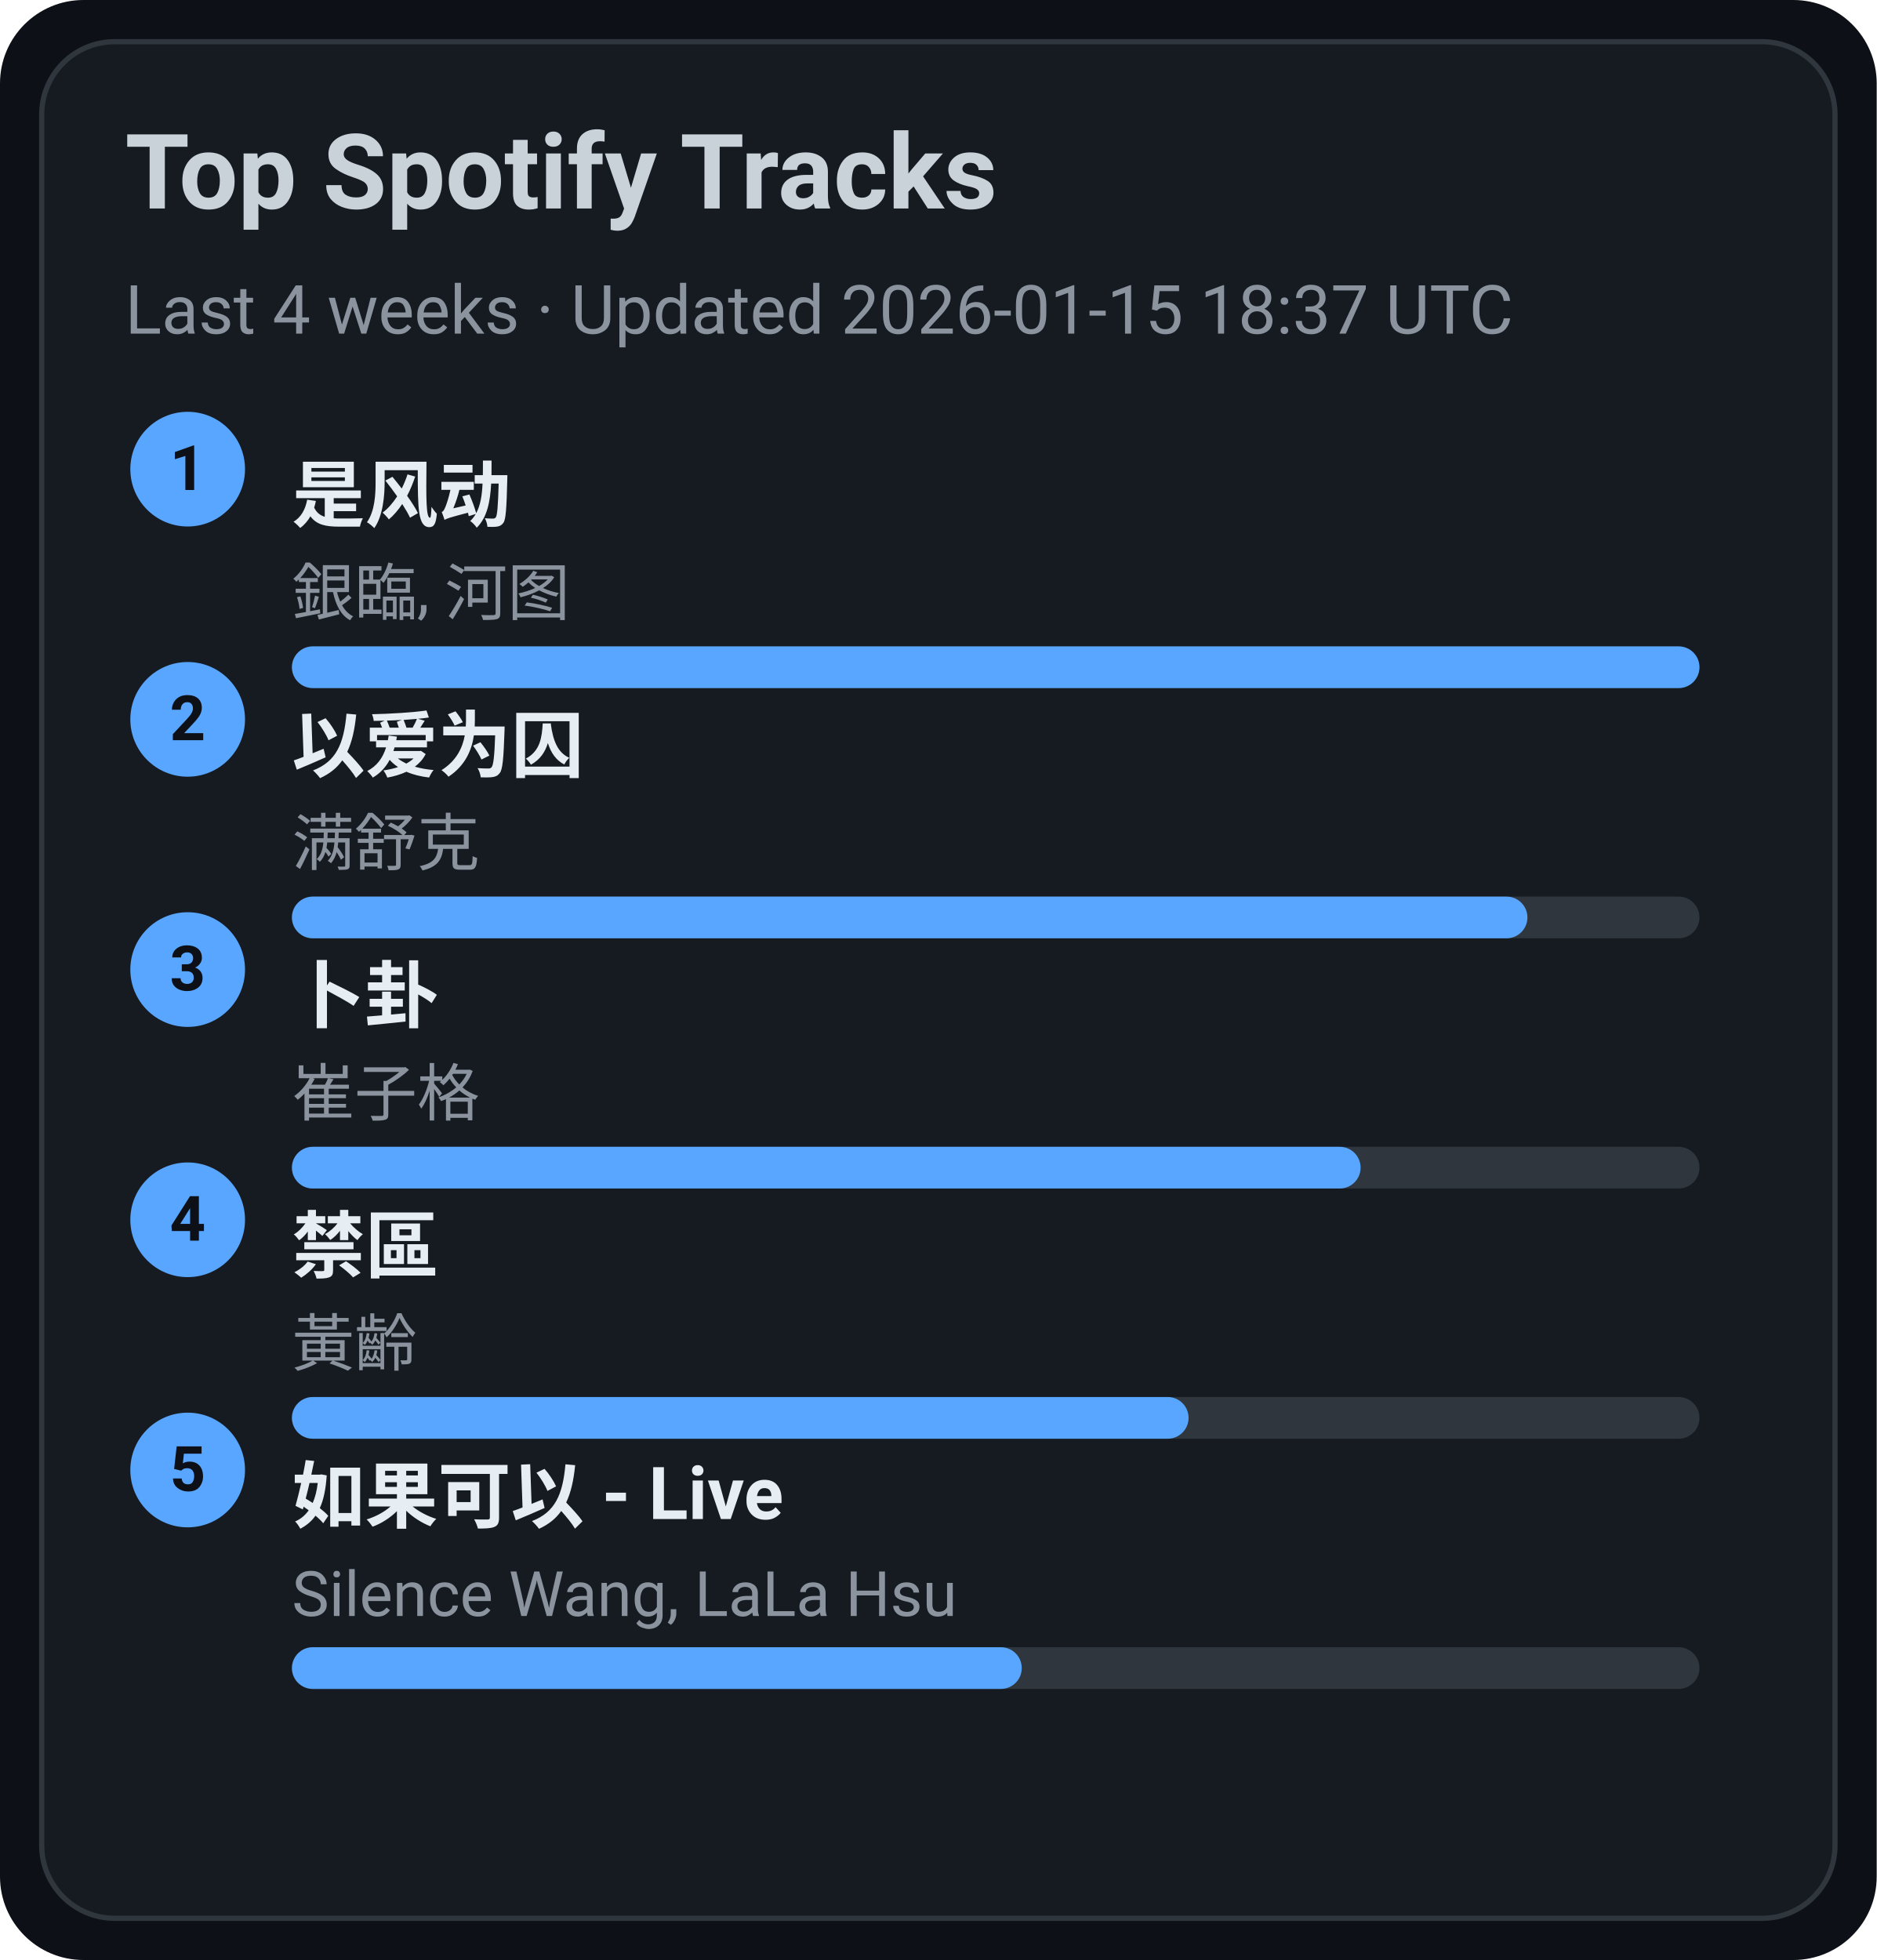
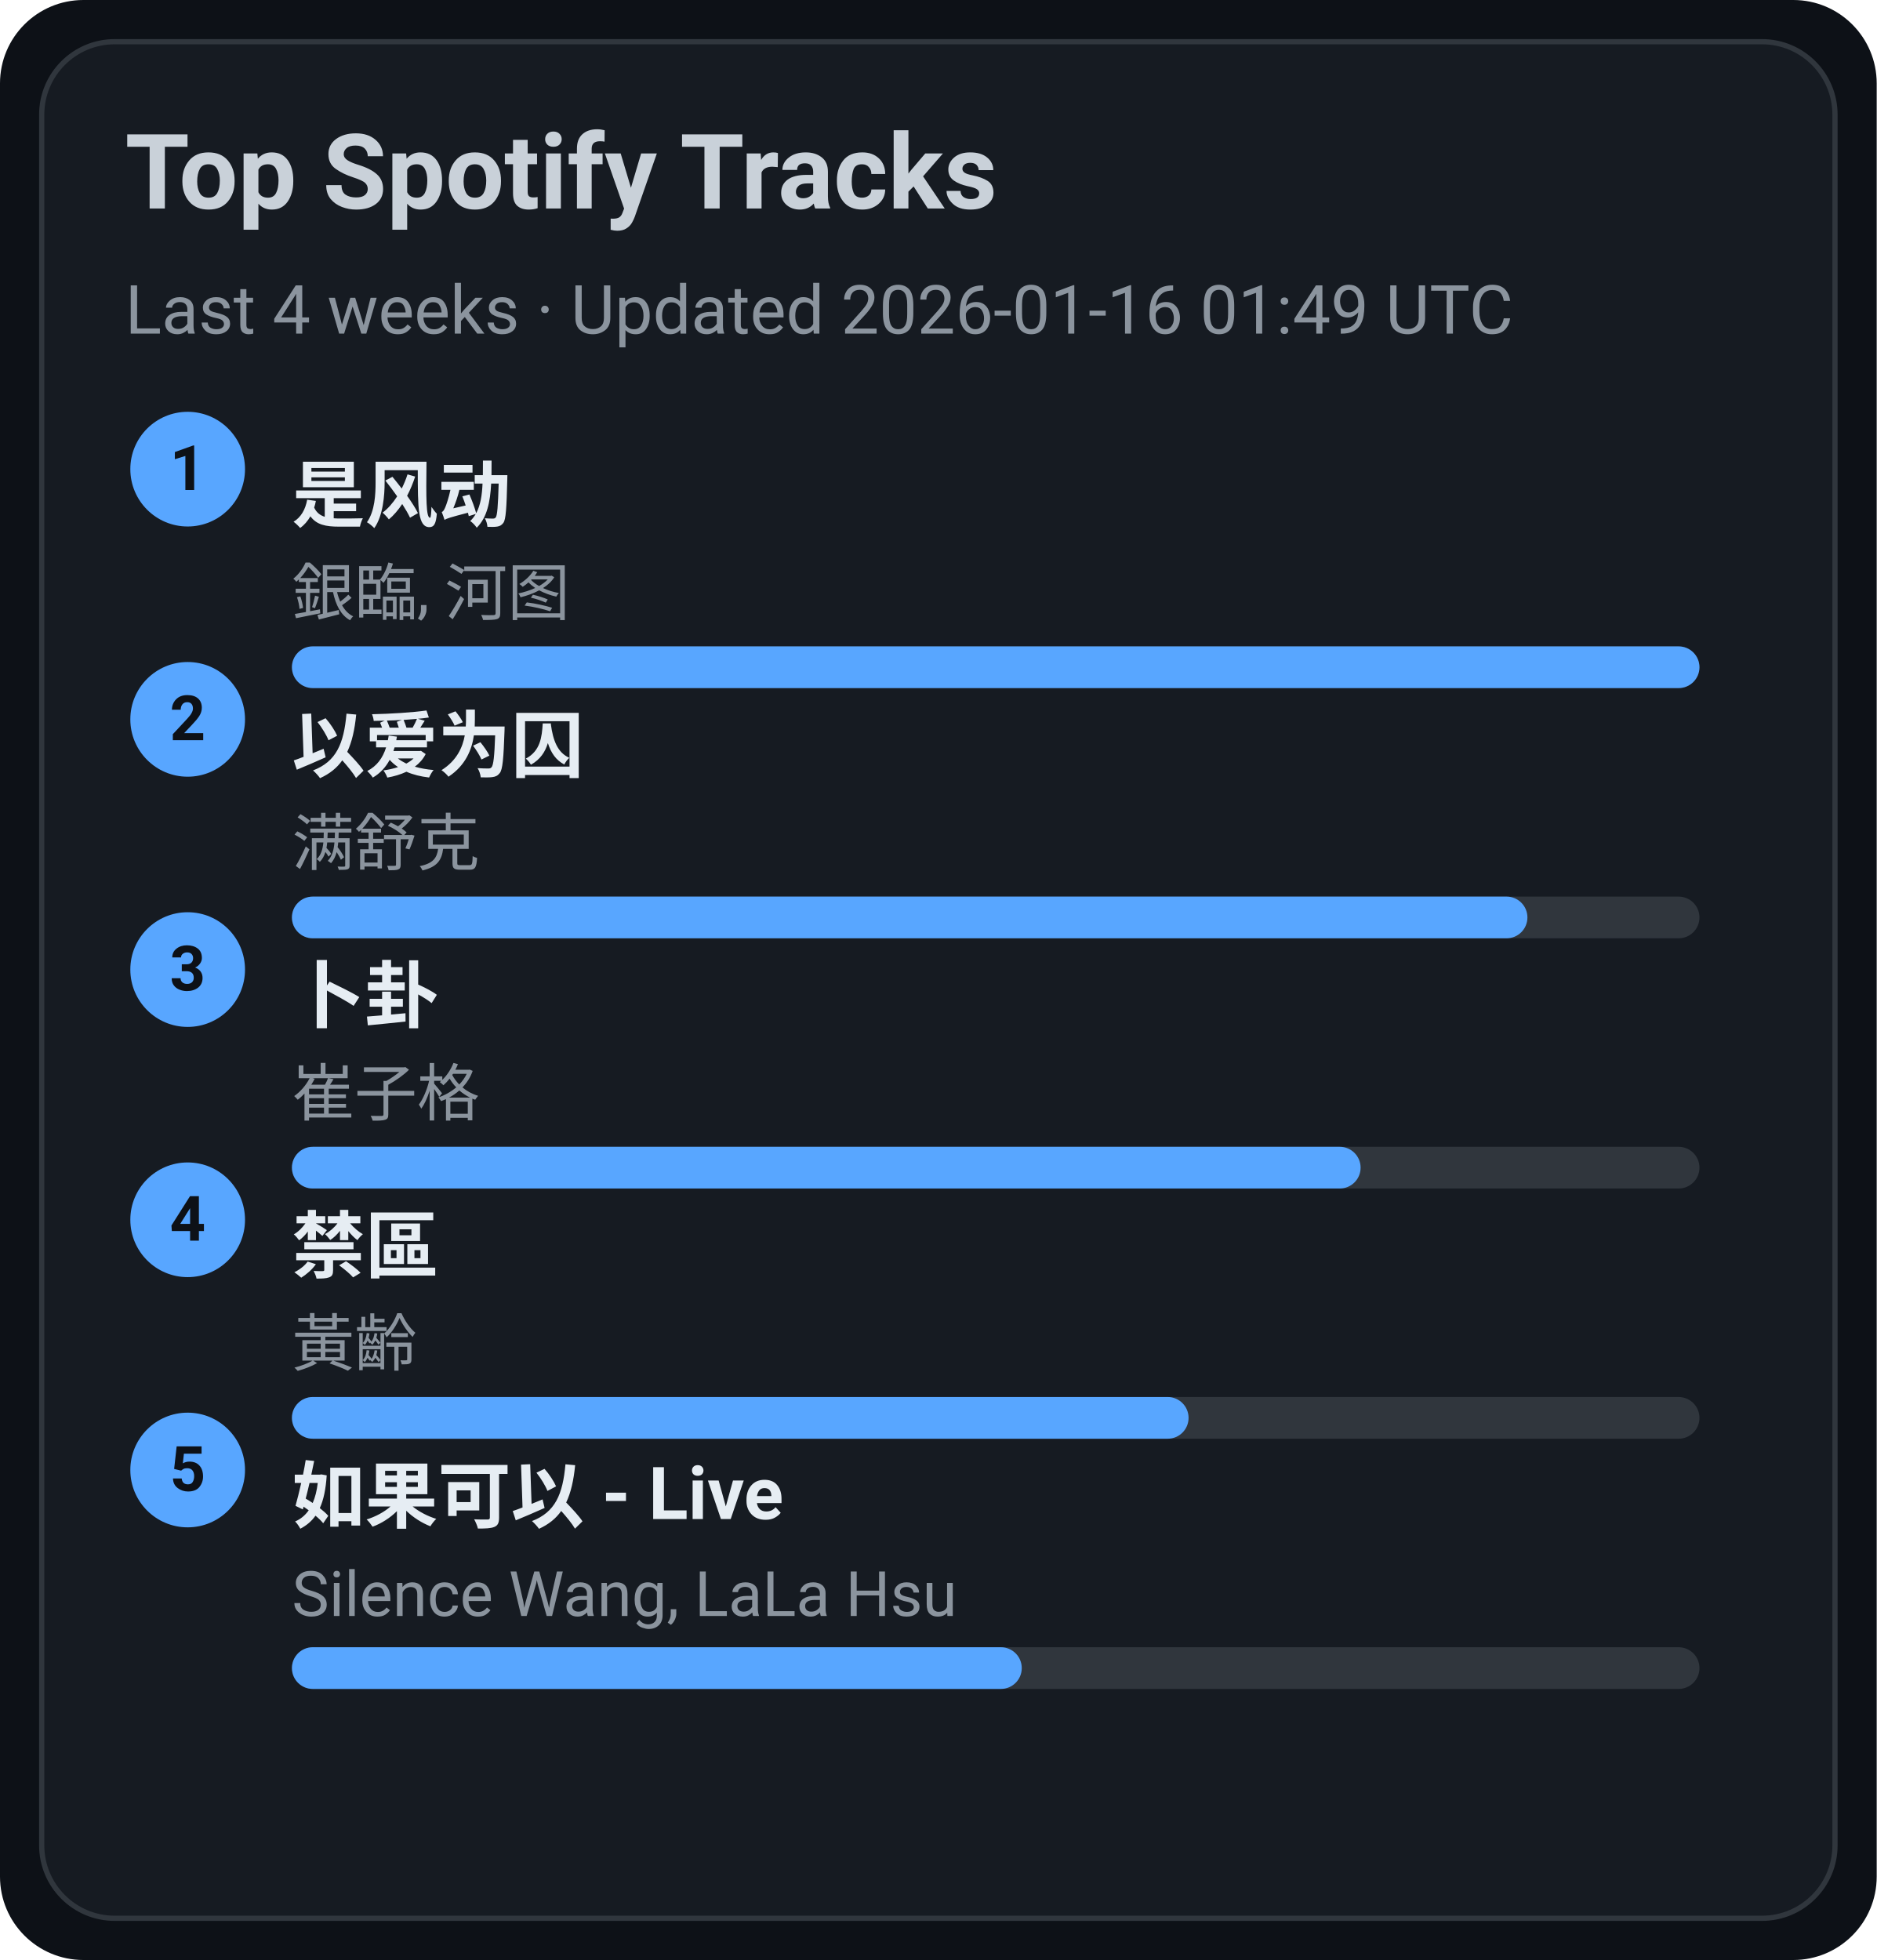
<svg xmlns="http://www.w3.org/2000/svg" width="360" height="376" viewBox="0 0 360 376">
  <style>text{font-family:-apple-system,BlinkMacSystemFont,Segoe UI,Roboto,Ubuntu,Helvetica Neue,Arial,Noto Sans,sans-serif}</style>
  <rect width="360" height="376" rx="16" fill="#0d1117" />
  <rect x="8" y="8" width="344" height="360" rx="14" fill="#161b22" stroke="#30363d" />
  <text x="24" y="40" font-size="20" fill="#c9d1d9" font-weight="600">Top Spotify Tracks</text>
-   <text x="24" y="64" font-size="13" fill="#8b949e">Last 4 weeks · Updated 2026-01-15 18:37 UTC</text>
+   <text x="24" y="64" font-size="13" fill="#8b949e">Last 4 weeks · Updated 2026-01-16 01:49 UTC</text>
  <circle cx="36" cy="90" r="11" fill="#58a6ff" />
  <text x="36" y="94" text-anchor="middle" font-size="12" fill="#0d1117" font-weight="700">1</text>
  <a href="https://open.spotify.com/track/3lePQ8c4jq7bTePsXEmslh" target="_blank" rel="noopener noreferrer">
    <text x="56" y="100" font-size="14" fill="#e6edf3" font-weight="600">是风动</text>
  </a>
  <text x="56" y="118" font-size="12" fill="#8b949e">銀臨, 河图</text>
  <rect x="56" y="124" width="270" height="8" rx="4" fill="#30363d" />
  <rect x="56" y="124" width="270" height="8" rx="4" fill="#58a6ff" />
  <circle cx="36" cy="138" r="11" fill="#58a6ff" />
  <text x="36" y="142" text-anchor="middle" font-size="12" fill="#0d1117" font-weight="700">2</text>
  <a href="https://open.spotify.com/track/0RW2LEfGQK5BaIho6sSLqf" target="_blank" rel="noopener noreferrer">
    <text x="56" y="148" font-size="14" fill="#e6edf3" font-weight="600">以爱为囚</text>
  </a>
  <text x="56" y="166" font-size="12" fill="#8b949e">满舒克</text>
  <rect x="56" y="172" width="270" height="8" rx="4" fill="#30363d" />
  <rect x="56" y="172" width="237" height="8" rx="4" fill="#58a6ff" />
  <circle cx="36" cy="186" r="11" fill="#58a6ff" />
  <text x="36" y="190" text-anchor="middle" font-size="12" fill="#0d1117" font-weight="700">3</text>
  <a href="https://open.spotify.com/track/4ToeYifpQaikbYa7krOD6s" target="_blank" rel="noopener noreferrer">
    <text x="56" y="196" font-size="14" fill="#e6edf3" font-weight="600">卜卦</text>
  </a>
  <text x="56" y="214" font-size="12" fill="#8b949e">崔子格</text>
  <rect x="56" y="220" width="270" height="8" rx="4" fill="#30363d" />
  <rect x="56" y="220" width="205" height="8" rx="4" fill="#58a6ff" />
  <circle cx="36" cy="234" r="11" fill="#58a6ff" />
  <text x="36" y="238" text-anchor="middle" font-size="12" fill="#0d1117" font-weight="700">4</text>
  <a href="https://open.spotify.com/track/5HAMeMgu9hGL5a8ZwNz6cp" target="_blank" rel="noopener noreferrer">
    <text x="56" y="244" font-size="14" fill="#e6edf3" font-weight="600">禁區</text>
  </a>
  <text x="56" y="262" font-size="12" fill="#8b949e">黃齡</text>
  <rect x="56" y="268" width="270" height="8" rx="4" fill="#30363d" />
  <rect x="56" y="268" width="172" height="8" rx="4" fill="#58a6ff" />
  <circle cx="36" cy="282" r="11" fill="#58a6ff" />
  <text x="36" y="286" text-anchor="middle" font-size="12" fill="#0d1117" font-weight="700">5</text>
  <a href="https://open.spotify.com/track/6IF65dJzfmPcX7jwDegwoo" target="_blank" rel="noopener noreferrer">
    <text x="56" y="292" font-size="14" fill="#e6edf3" font-weight="600">如果可以 - Live</text>
  </a>
  <text x="56" y="310" font-size="12" fill="#8b949e">Silence Wang, LaLa Hsu</text>
  <rect x="56" y="316" width="270" height="8" rx="4" fill="#30363d" />
  <rect x="56" y="316" width="140" height="8" rx="4" fill="#58a6ff" />
</svg>
